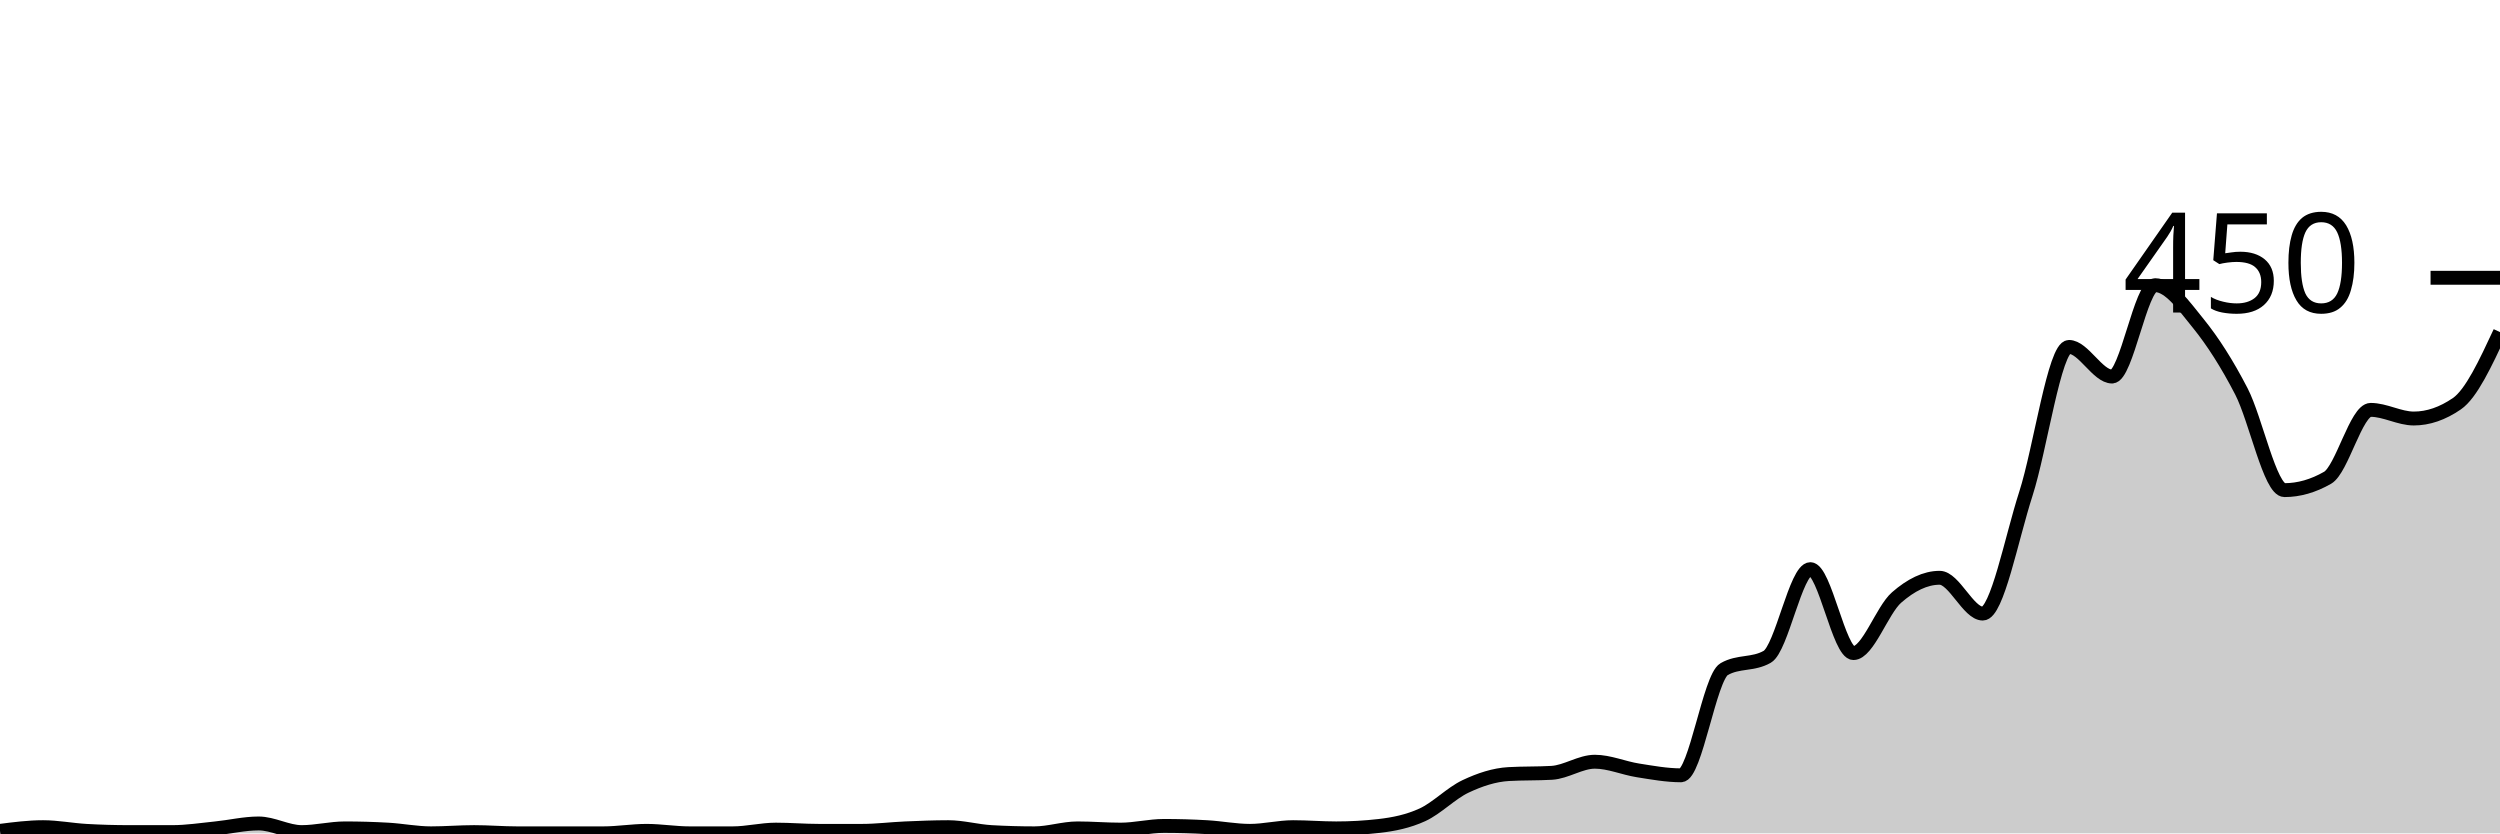
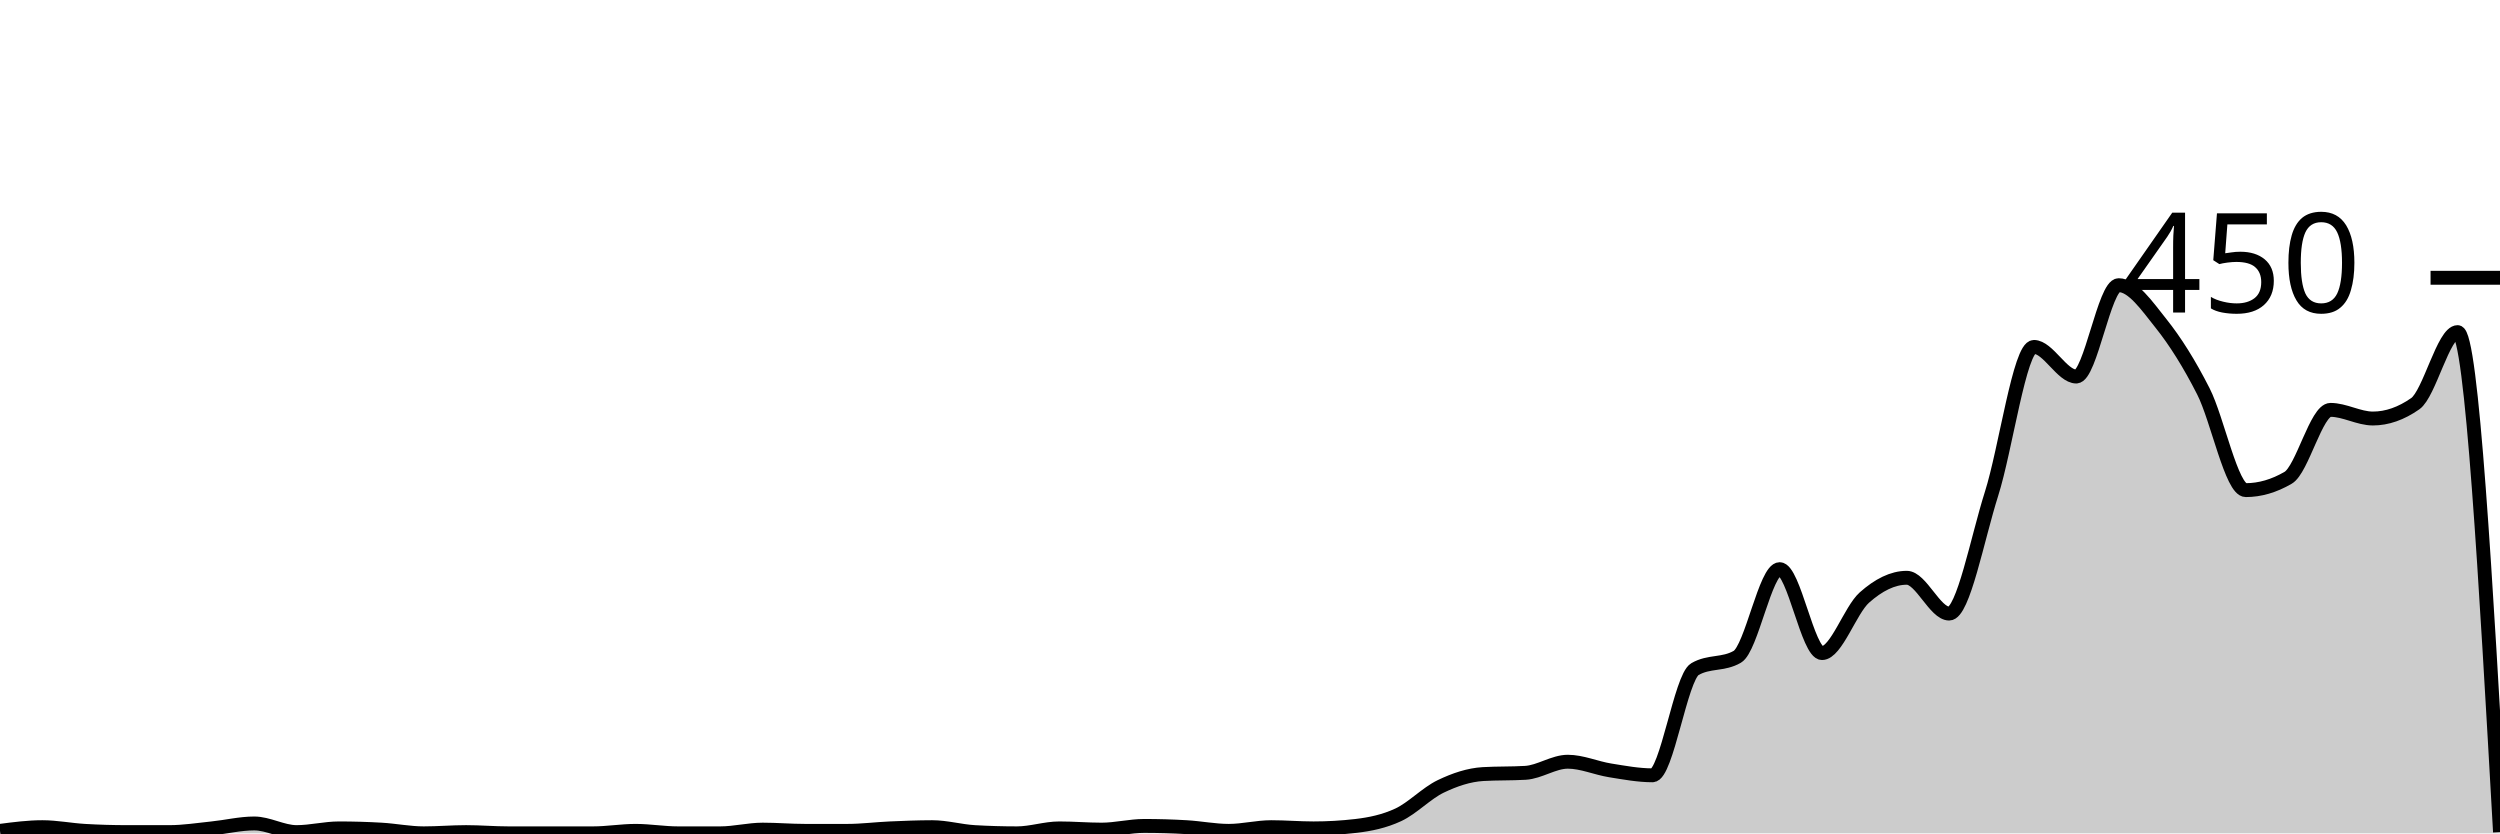
<svg xmlns="http://www.w3.org/2000/svg" viewBox="0 0 180 60">
  <g transform="translate(0,20)">
-     <path class="area" fill="rgba(0, 0, 0, 0.2)" d="M0,39.822C1.034,39.689,2.069,39.556,3.103,39.556C4.138,39.556,5.172,39.763,6.207,39.822C7.241,39.881,8.276,39.911,9.31,39.911C10.345,39.911,11.379,39.911,12.414,39.911C13.448,39.911,14.483,39.748,15.517,39.644C16.552,39.541,17.586,39.289,18.621,39.289C19.655,39.289,20.69,39.911,21.724,39.911C22.759,39.911,23.793,39.644,24.828,39.644C25.862,39.644,26.897,39.674,27.931,39.733C28.966,39.793,30,40,31.034,40C32.069,40,33.103,39.911,34.138,39.911C35.172,39.911,36.207,40,37.241,40C38.276,40,39.31,40,40.345,40C41.379,40,42.414,40,43.448,40C44.483,40,45.517,39.822,46.552,39.822C47.586,39.822,48.621,40,49.655,40C50.69,40,51.724,40,52.759,40C53.793,40,54.828,39.733,55.862,39.733C56.897,39.733,57.931,39.822,58.966,39.822C60,39.822,61.034,39.822,62.069,39.822C63.103,39.822,64.138,39.689,65.172,39.644C66.207,39.6,67.241,39.556,68.276,39.556C69.31,39.556,70.345,39.852,71.379,39.911C72.414,39.97,73.448,40,74.483,40C75.517,40,76.552,39.644,77.586,39.644C78.621,39.644,79.655,39.733,80.69,39.733C81.724,39.733,82.759,39.467,83.793,39.467C84.828,39.467,85.862,39.496,86.897,39.556C87.931,39.615,88.966,39.822,90,39.822C91.034,39.822,92.069,39.556,93.103,39.556C94.138,39.556,95.172,39.644,96.207,39.644C97.241,39.644,98.276,39.585,99.31,39.467C100.345,39.348,101.379,39.141,102.414,38.667C103.448,38.193,104.483,37.111,105.517,36.622C106.552,36.133,107.586,35.793,108.621,35.733C109.655,35.674,110.69,35.704,111.724,35.644C112.759,35.585,113.793,34.844,114.828,34.844C115.862,34.844,116.897,35.304,117.931,35.467C118.966,35.63,120,35.822,121.034,35.822C122.069,35.822,123.103,28.77,124.138,28.178C125.172,27.585,126.207,27.881,127.241,27.289C128.276,26.696,129.31,20.978,130.345,20.978C131.379,20.978,132.414,27.022,133.448,27.022C134.483,27.022,135.517,23.926,136.552,23.022C137.586,22.119,138.621,21.6,139.655,21.6C140.69,21.6,141.724,24.178,142.759,24.178C143.793,24.178,144.828,18.756,145.862,15.556C146.897,12.356,147.931,4.978,148.966,4.978C150,4.978,151.034,7.111,152.069,7.111C153.103,7.111,154.138,0.533,155.172,0.533C156.207,0.533,157.241,2.015,158.276,3.289C159.31,4.563,160.345,6.178,161.379,8.178C162.414,10.178,163.448,15.289,164.483,15.289C165.517,15.289,166.552,14.993,167.586,14.4C168.621,13.807,169.655,9.511,170.69,9.511C171.724,9.511,172.759,10.133,173.793,10.133C174.828,10.133,175.862,9.778,176.897,9.067C177.931,8.356,178.966,6.133,180,3.911L180,40C178.966,40,177.931,40,176.897,40C175.862,40,174.828,40,173.793,40C172.759,40,171.724,40,170.69,40C169.655,40,168.621,40,167.586,40C166.552,40,165.517,40,164.483,40C163.448,40,162.414,40,161.379,40C160.345,40,159.31,40,158.276,40C157.241,40,156.207,40,155.172,40C154.138,40,153.103,40,152.069,40C151.034,40,150,40,148.966,40C147.931,40,146.897,40,145.862,40C144.828,40,143.793,40,142.759,40C141.724,40,140.69,40,139.655,40C138.621,40,137.586,40,136.552,40C135.517,40,134.483,40,133.448,40C132.414,40,131.379,40,130.345,40C129.31,40,128.276,40,127.241,40C126.207,40,125.172,40,124.138,40C123.103,40,122.069,40,121.034,40C120,40,118.966,40,117.931,40C116.897,40,115.862,40,114.828,40C113.793,40,112.759,40,111.724,40C110.69,40,109.655,40,108.621,40C107.586,40,106.552,40,105.517,40C104.483,40,103.448,40,102.414,40C101.379,40,100.345,40,99.31,40C98.276,40,97.241,40,96.207,40C95.172,40,94.138,40,93.103,40C92.069,40,91.034,40,90,40C88.966,40,87.931,40,86.897,40C85.862,40,84.828,40,83.793,40C82.759,40,81.724,40,80.69,40C79.655,40,78.621,40,77.586,40C76.552,40,75.517,40,74.483,40C73.448,40,72.414,40,71.379,40C70.345,40,69.31,40,68.276,40C67.241,40,66.207,40,65.172,40C64.138,40,63.103,40,62.069,40C61.034,40,60,40,58.966,40C57.931,40,56.897,40,55.862,40C54.828,40,53.793,40,52.759,40C51.724,40,50.69,40,49.655,40C48.621,40,47.586,40,46.552,40C45.517,40,44.483,40,43.448,40C42.414,40,41.379,40,40.345,40C39.31,40,38.276,40,37.241,40C36.207,40,35.172,40,34.138,40C33.103,40,32.069,40,31.034,40C30,40,28.966,40,27.931,40C26.897,40,25.862,40,24.828,40C23.793,40,22.759,40,21.724,40C20.69,40,19.655,40,18.621,40C17.586,40,16.552,40,15.517,40C14.483,40,13.448,40,12.414,40C11.379,40,10.345,40,9.31,40C8.276,40,7.241,40,6.207,40C5.172,40,4.138,40,3.103,40C2.069,40,1.034,40,0,40Z" />
-     <path class="line" stroke="black" fill="none" d="M0,39.822C1.034,39.689,2.069,39.556,3.103,39.556C4.138,39.556,5.172,39.763,6.207,39.822C7.241,39.881,8.276,39.911,9.31,39.911C10.345,39.911,11.379,39.911,12.414,39.911C13.448,39.911,14.483,39.748,15.517,39.644C16.552,39.541,17.586,39.289,18.621,39.289C19.655,39.289,20.69,39.911,21.724,39.911C22.759,39.911,23.793,39.644,24.828,39.644C25.862,39.644,26.897,39.674,27.931,39.733C28.966,39.793,30,40,31.034,40C32.069,40,33.103,39.911,34.138,39.911C35.172,39.911,36.207,40,37.241,40C38.276,40,39.31,40,40.345,40C41.379,40,42.414,40,43.448,40C44.483,40,45.517,39.822,46.552,39.822C47.586,39.822,48.621,40,49.655,40C50.69,40,51.724,40,52.759,40C53.793,40,54.828,39.733,55.862,39.733C56.897,39.733,57.931,39.822,58.966,39.822C60,39.822,61.034,39.822,62.069,39.822C63.103,39.822,64.138,39.689,65.172,39.644C66.207,39.6,67.241,39.556,68.276,39.556C69.31,39.556,70.345,39.852,71.379,39.911C72.414,39.97,73.448,40,74.483,40C75.517,40,76.552,39.644,77.586,39.644C78.621,39.644,79.655,39.733,80.69,39.733C81.724,39.733,82.759,39.467,83.793,39.467C84.828,39.467,85.862,39.496,86.897,39.556C87.931,39.615,88.966,39.822,90,39.822C91.034,39.822,92.069,39.556,93.103,39.556C94.138,39.556,95.172,39.644,96.207,39.644C97.241,39.644,98.276,39.585,99.31,39.467C100.345,39.348,101.379,39.141,102.414,38.667C103.448,38.193,104.483,37.111,105.517,36.622C106.552,36.133,107.586,35.793,108.621,35.733C109.655,35.674,110.69,35.704,111.724,35.644C112.759,35.585,113.793,34.844,114.828,34.844C115.862,34.844,116.897,35.304,117.931,35.467C118.966,35.63,120,35.822,121.034,35.822C122.069,35.822,123.103,28.77,124.138,28.178C125.172,27.585,126.207,27.881,127.241,27.289C128.276,26.696,129.31,20.978,130.345,20.978C131.379,20.978,132.414,27.022,133.448,27.022C134.483,27.022,135.517,23.926,136.552,23.022C137.586,22.119,138.621,21.6,139.655,21.6C140.69,21.6,141.724,24.178,142.759,24.178C143.793,24.178,144.828,18.756,145.862,15.556C146.897,12.356,147.931,4.978,148.966,4.978C150,4.978,151.034,7.111,152.069,7.111C153.103,7.111,154.138,0.533,155.172,0.533C156.207,0.533,157.241,2.015,158.276,3.289C159.31,4.563,160.345,6.178,161.379,8.178C162.414,10.178,163.448,15.289,164.483,15.289C165.517,15.289,166.552,14.993,167.586,14.4C168.621,13.807,169.655,9.511,170.69,9.511C171.724,9.511,172.759,10.133,173.793,10.133C174.828,10.133,175.862,9.778,176.897,9.067C177.931,8.356,178.966,6.133,180,3.911" />
+     <path class="area" fill="rgba(0, 0, 0, 0.2)" d="M0,39.822C1.017,39.689,2.034,39.556,3.051,39.556C4.068,39.556,5.085,39.763,6.102,39.822C7.119,39.881,8.136,39.911,9.153,39.911C10.169,39.911,11.186,39.911,12.203,39.911C13.22,39.911,14.237,39.748,15.254,39.644C16.271,39.541,17.288,39.289,18.305,39.289C19.322,39.289,20.339,39.911,21.356,39.911C22.373,39.911,23.39,39.644,24.407,39.644C25.424,39.644,26.441,39.674,27.458,39.733C28.475,39.793,29.492,40,30.508,40C31.525,40,32.542,39.911,33.559,39.911C34.576,39.911,35.593,40,36.61,40C37.627,40,38.644,40,39.661,40C40.678,40,41.695,40,42.712,40C43.729,40,44.746,39.822,45.763,39.822C46.78,39.822,47.797,40,48.814,40C49.831,40,50.847,40,51.864,40C52.881,40,53.898,39.733,54.915,39.733C55.932,39.733,56.949,39.822,57.966,39.822C58.983,39.822,60,39.822,61.017,39.822C62.034,39.822,63.051,39.689,64.068,39.644C65.085,39.6,66.102,39.556,67.119,39.556C68.136,39.556,69.153,39.852,70.169,39.911C71.186,39.97,72.203,40,73.22,40C74.237,40,75.254,39.644,76.271,39.644C77.288,39.644,78.305,39.733,79.322,39.733C80.339,39.733,81.356,39.467,82.373,39.467C83.39,39.467,84.407,39.496,85.424,39.556C86.441,39.615,87.458,39.822,88.475,39.822C89.492,39.822,90.508,39.556,91.525,39.556C92.542,39.556,93.559,39.644,94.576,39.644C95.593,39.644,96.61,39.585,97.627,39.467C98.644,39.348,99.661,39.141,100.678,38.667C101.695,38.193,102.712,37.111,103.729,36.622C104.746,36.133,105.763,35.793,106.78,35.733C107.797,35.674,108.814,35.704,109.831,35.644C110.847,35.585,111.864,34.844,112.881,34.844C113.898,34.844,114.915,35.304,115.932,35.467C116.949,35.63,117.966,35.822,118.983,35.822C120,35.822,121.017,28.77,122.034,28.178C123.051,27.585,124.068,27.881,125.085,27.289C126.102,26.696,127.119,20.978,128.136,20.978C129.153,20.978,130.169,27.022,131.186,27.022C132.203,27.022,133.22,23.926,134.237,23.022C135.254,22.119,136.271,21.6,137.288,21.6C138.305,21.6,139.322,24.178,140.339,24.178C141.356,24.178,142.373,18.756,143.39,15.556C144.407,12.356,145.424,4.978,146.441,4.978C147.458,4.978,148.475,7.111,149.492,7.111C150.508,7.111,151.525,0.533,152.542,0.533C153.559,0.533,154.576,2.015,155.593,3.289C156.61,4.563,157.627,6.178,158.644,8.178C159.661,10.178,160.678,15.289,161.695,15.289C162.712,15.289,163.729,14.993,164.746,14.4C165.763,13.807,166.78,9.511,167.797,9.511C168.814,9.511,169.831,10.133,170.847,10.133C171.864,10.133,172.881,9.778,173.898,9.067C174.915,8.356,175.932,3.911,176.949,3.911C177.966,3.911,178.983,21.911,180,39.911L180,40C178.983,40,177.966,40,176.949,40C175.932,40,174.915,40,173.898,40C172.881,40,171.864,40,170.847,40C169.831,40,168.814,40,167.797,40C166.78,40,165.763,40,164.746,40C163.729,40,162.712,40,161.695,40C160.678,40,159.661,40,158.644,40C157.627,40,156.61,40,155.593,40C154.576,40,153.559,40,152.542,40C151.525,40,150.508,40,149.492,40C148.475,40,147.458,40,146.441,40C145.424,40,144.407,40,143.39,40C142.373,40,141.356,40,140.339,40C139.322,40,138.305,40,137.288,40C136.271,40,135.254,40,134.237,40C133.22,40,132.203,40,131.186,40C130.169,40,129.153,40,128.136,40C127.119,40,126.102,40,125.085,40C124.068,40,123.051,40,122.034,40C121.017,40,120,40,118.983,40C117.966,40,116.949,40,115.932,40C114.915,40,113.898,40,112.881,40C111.864,40,110.847,40,109.831,40C108.814,40,107.797,40,106.78,40C105.763,40,104.746,40,103.729,40C102.712,40,101.695,40,100.678,40C99.661,40,98.644,40,97.627,40C96.61,40,95.593,40,94.576,40C93.559,40,92.542,40,91.525,40C90.508,40,89.492,40,88.475,40C87.458,40,86.441,40,85.424,40C84.407,40,83.39,40,82.373,40C81.356,40,80.339,40,79.322,40C78.305,40,77.288,40,76.271,40C75.254,40,74.237,40,73.22,40C72.203,40,71.186,40,70.169,40C69.153,40,68.136,40,67.119,40C66.102,40,65.085,40,64.068,40C63.051,40,62.034,40,61.017,40C60,40,58.983,40,57.966,40C56.949,40,55.932,40,54.915,40C53.898,40,52.881,40,51.864,40C50.847,40,49.831,40,48.814,40C47.797,40,46.78,40,45.763,40C44.746,40,43.729,40,42.712,40C41.695,40,40.678,40,39.661,40C38.644,40,37.627,40,36.61,40C35.593,40,34.576,40,33.559,40C32.542,40,31.525,40,30.508,40C29.492,40,28.475,40,27.458,40C26.441,40,25.424,40,24.407,40C23.39,40,22.373,40,21.356,40C20.339,40,19.322,40,18.305,40C17.288,40,16.271,40,15.254,40C14.237,40,13.22,40,12.203,40C11.186,40,10.169,40,9.153,40C8.136,40,7.119,40,6.102,40C5.085,40,4.068,40,3.051,40C2.034,40,1.017,40,0,40Z" />
+     <path class="line" stroke="black" fill="none" d="M0,39.822C1.017,39.689,2.034,39.556,3.051,39.556C4.068,39.556,5.085,39.763,6.102,39.822C7.119,39.881,8.136,39.911,9.153,39.911C10.169,39.911,11.186,39.911,12.203,39.911C13.22,39.911,14.237,39.748,15.254,39.644C16.271,39.541,17.288,39.289,18.305,39.289C19.322,39.289,20.339,39.911,21.356,39.911C22.373,39.911,23.39,39.644,24.407,39.644C25.424,39.644,26.441,39.674,27.458,39.733C28.475,39.793,29.492,40,30.508,40C31.525,40,32.542,39.911,33.559,39.911C34.576,39.911,35.593,40,36.61,40C37.627,40,38.644,40,39.661,40C40.678,40,41.695,40,42.712,40C43.729,40,44.746,39.822,45.763,39.822C46.78,39.822,47.797,40,48.814,40C49.831,40,50.847,40,51.864,40C52.881,40,53.898,39.733,54.915,39.733C55.932,39.733,56.949,39.822,57.966,39.822C58.983,39.822,60,39.822,61.017,39.822C62.034,39.822,63.051,39.689,64.068,39.644C65.085,39.6,66.102,39.556,67.119,39.556C68.136,39.556,69.153,39.852,70.169,39.911C71.186,39.97,72.203,40,73.22,40C74.237,40,75.254,39.644,76.271,39.644C77.288,39.644,78.305,39.733,79.322,39.733C80.339,39.733,81.356,39.467,82.373,39.467C83.39,39.467,84.407,39.496,85.424,39.556C86.441,39.615,87.458,39.822,88.475,39.822C89.492,39.822,90.508,39.556,91.525,39.556C92.542,39.556,93.559,39.644,94.576,39.644C95.593,39.644,96.61,39.585,97.627,39.467C98.644,39.348,99.661,39.141,100.678,38.667C101.695,38.193,102.712,37.111,103.729,36.622C104.746,36.133,105.763,35.793,106.78,35.733C107.797,35.674,108.814,35.704,109.831,35.644C110.847,35.585,111.864,34.844,112.881,34.844C113.898,34.844,114.915,35.304,115.932,35.467C116.949,35.63,117.966,35.822,118.983,35.822C120,35.822,121.017,28.77,122.034,28.178C123.051,27.585,124.068,27.881,125.085,27.289C126.102,26.696,127.119,20.978,128.136,20.978C129.153,20.978,130.169,27.022,131.186,27.022C132.203,27.022,133.22,23.926,134.237,23.022C135.254,22.119,136.271,21.6,137.288,21.6C138.305,21.6,139.322,24.178,140.339,24.178C141.356,24.178,142.373,18.756,143.39,15.556C144.407,12.356,145.424,4.978,146.441,4.978C147.458,4.978,148.475,7.111,149.492,7.111C150.508,7.111,151.525,0.533,152.542,0.533C153.559,0.533,154.576,2.015,155.593,3.289C156.61,4.563,157.627,6.178,158.644,8.178C159.661,10.178,160.678,15.289,161.695,15.289C162.712,15.289,163.729,14.993,164.746,14.4C165.763,13.807,166.78,9.511,167.797,9.511C168.814,9.511,169.831,10.133,170.847,10.133C171.864,10.133,172.881,9.778,173.898,9.067C174.915,8.356,175.932,3.911,176.949,3.911C177.966,3.911,178.983,21.911,180,39.911" />
    <path class="axis-ceiling" stroke-width="1" stroke="black" fill="none" d="M175,0L180,0" />
    <text class="axis-ceiling-label" font-family="sans-serif" text-anchor="end" font-size="10px" x="170" y="2.5">450</text>
  </g>
</svg>
